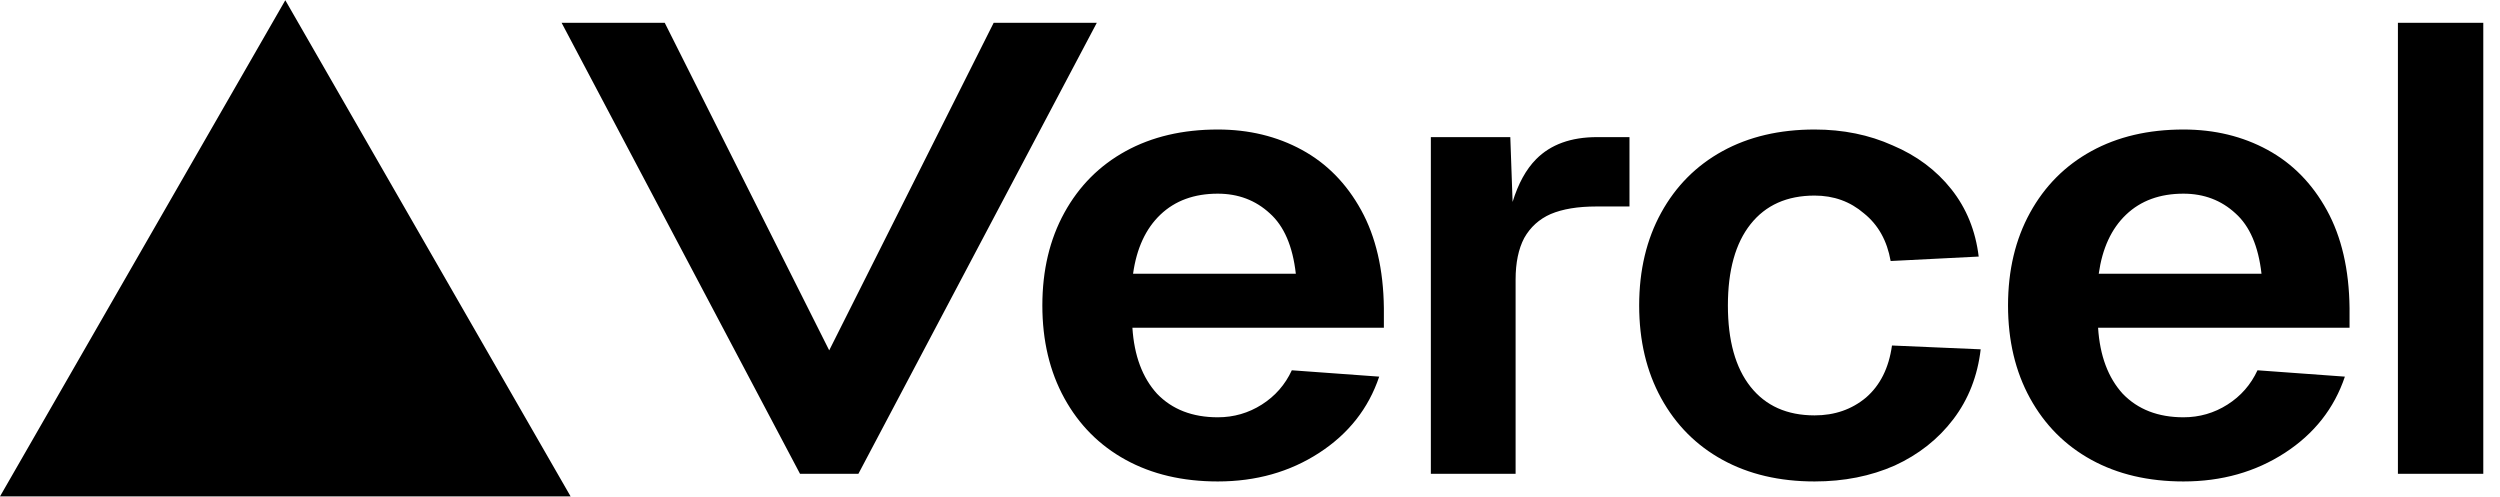
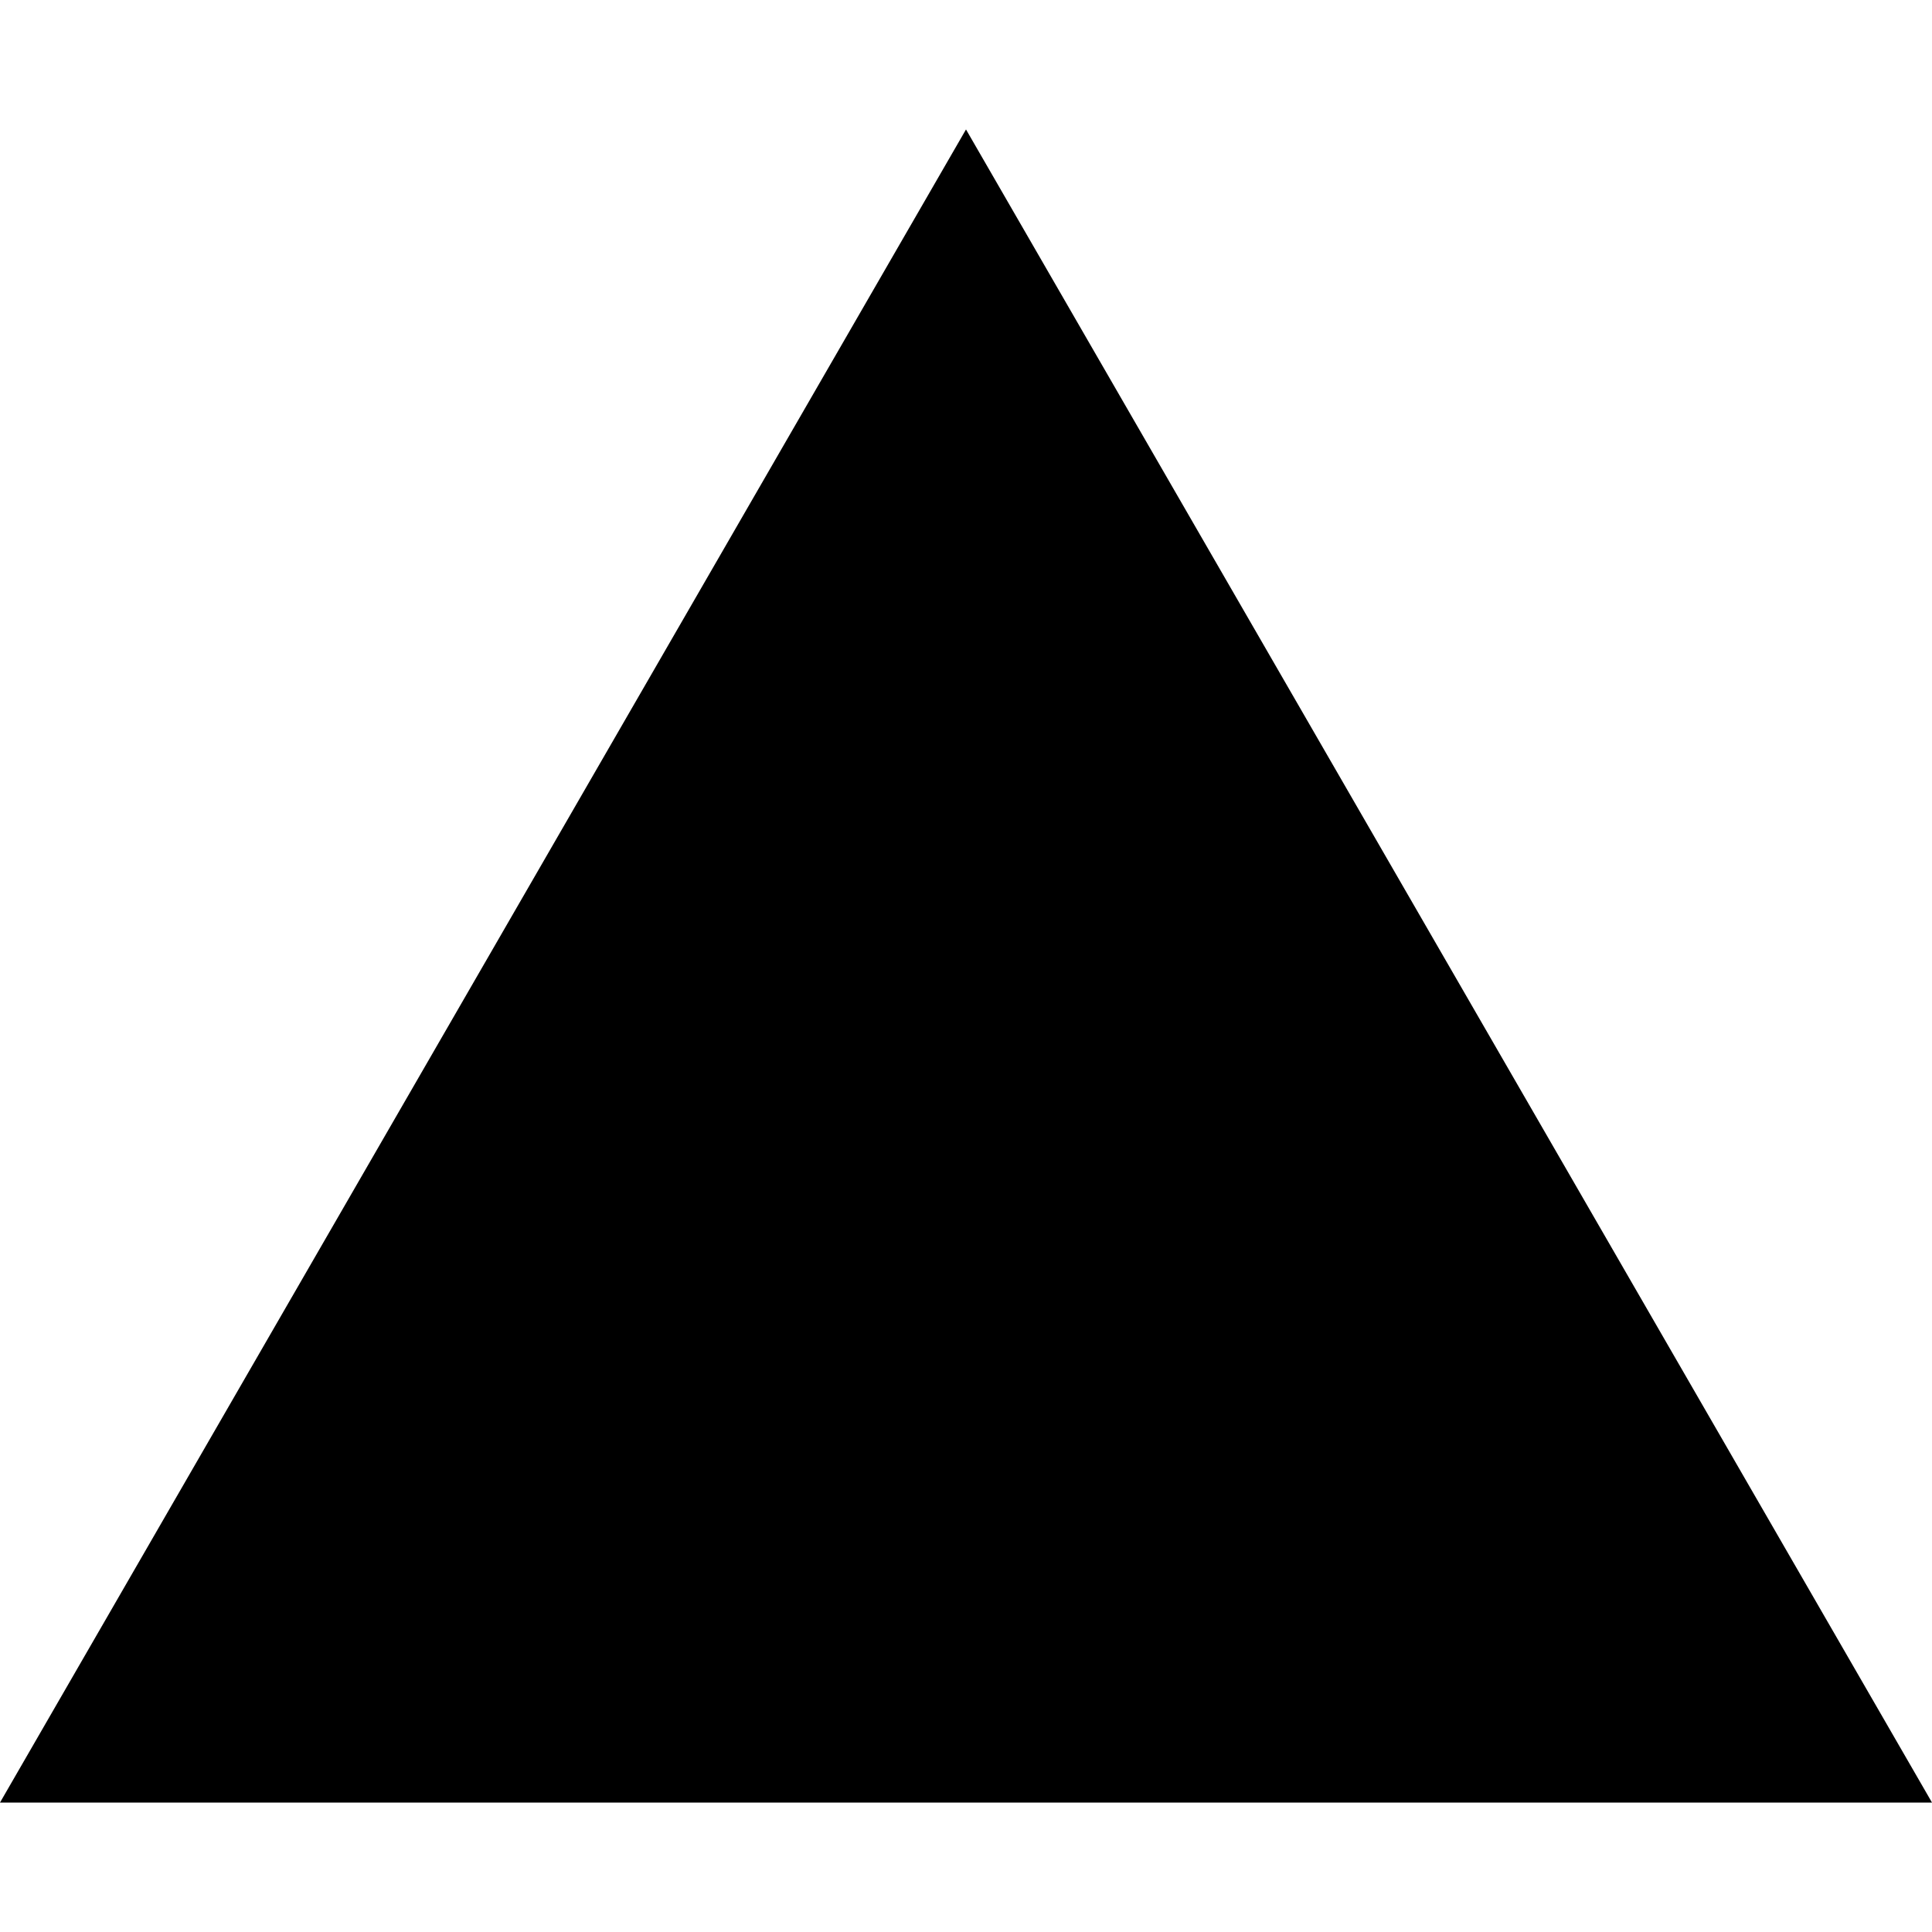
- <svg xmlns="http://www.w3.org/2000/svg" width="2048" height="407" viewBox="0 0 2048 407" fill="none">
-   <path fill-rule="evenodd" clip-rule="evenodd" d="M467.444 406.664L233.722 0.191L0 406.664H467.444ZM703.186 388.161L898.51 18.668H814.024L679.286 287.007L544.547 18.668H460.061L655.385 388.161H703.186ZM2034.31 18.668V388.162H1964.37V18.668H2034.31ZM1644.98 250.25C1644.98 221.454 1650.99 196.127 1663.01 174.27C1675.03 152.412 1691.79 135.586 1713.28 123.79C1734.77 111.994 1759.91 106.095 1788.69 106.095C1814.19 106.095 1837.14 111.647 1857.54 122.749C1877.94 133.851 1894.15 150.331 1906.17 172.188C1918.19 194.046 1924.39 220.76 1924.75 252.332V268.465H1718.75C1720.2 291.363 1726.94 309.404 1738.96 322.588C1751.35 335.425 1767.93 341.843 1788.69 341.843C1801.8 341.843 1813.83 338.374 1824.75 331.435C1835.68 324.496 1843.88 315.129 1849.34 303.333L1920.93 308.537C1912.18 334.557 1895.79 355.374 1871.75 370.986C1847.7 386.599 1820.02 394.405 1788.69 394.405C1759.91 394.405 1734.77 388.507 1713.28 376.711C1691.79 364.915 1675.03 348.088 1663.01 326.231C1650.99 304.373 1644.98 279.047 1644.98 250.25ZM1852.62 224.23C1850.07 201.678 1842.97 185.199 1831.31 174.79C1819.65 164.035 1805.45 158.657 1788.69 158.657C1769.38 158.657 1753.72 164.382 1741.7 175.831C1729.67 187.28 1722.21 203.413 1719.29 224.23H1852.62ZM1526.96 174.79C1538.62 184.158 1545.9 197.168 1548.82 213.821L1620.94 210.178C1618.39 189.015 1610.93 170.627 1598.54 155.014C1586.15 139.402 1570.13 127.433 1550.45 119.106C1531.15 110.432 1509.84 106.095 1486.52 106.095C1457.74 106.095 1432.61 111.994 1411.11 123.79C1389.62 135.586 1372.86 152.412 1360.84 174.27C1348.82 196.127 1342.81 221.454 1342.81 250.25C1342.81 279.047 1348.82 304.373 1360.84 326.231C1372.86 348.088 1389.62 364.915 1411.11 376.711C1432.61 388.507 1457.74 394.405 1486.52 394.405C1510.56 394.405 1532.42 390.068 1552.09 381.395C1571.77 372.374 1587.79 359.711 1600.18 343.404C1612.57 327.098 1620.03 308.016 1622.58 286.159L1549.91 283.036C1547.36 301.424 1540.25 315.649 1528.6 325.71C1516.94 335.425 1502.91 340.282 1486.52 340.282C1463.94 340.282 1446.45 332.476 1434.06 316.863C1421.68 301.251 1415.49 279.047 1415.49 250.25C1415.49 221.454 1421.68 199.25 1434.06 183.637C1446.45 168.025 1463.94 160.219 1486.52 160.219C1502.19 160.219 1515.66 165.076 1526.96 174.79ZM1172.15 112.328H1237.24L1239.12 165.414C1243.74 150.388 1250.16 138.719 1258.39 130.407C1270.32 118.355 1286.96 112.328 1308.29 112.328H1334.87V169.148H1307.75C1292.56 169.148 1280.09 171.214 1270.32 175.346C1260.92 179.478 1253.69 186.021 1248.63 194.975C1243.93 203.928 1241.58 215.292 1241.58 229.066V388.161H1172.15V112.328ZM871.925 174.27C859.904 196.127 853.893 221.454 853.893 250.25C853.893 279.047 859.904 304.373 871.925 326.231C883.947 348.088 900.704 364.915 922.198 376.711C943.691 388.507 968.827 394.405 997.606 394.405C1028.93 394.405 1056.62 386.599 1080.66 370.986C1104.71 355.374 1121.1 334.557 1129.84 308.537L1058.26 303.333C1052.8 315.129 1044.6 324.496 1033.67 331.435C1022.74 338.374 1010.72 341.843 997.606 341.843C976.841 341.843 960.266 335.425 947.88 322.588C935.858 309.404 929.119 291.363 927.662 268.465H1133.67V252.332C1133.3 220.76 1127.11 194.046 1115.09 172.188C1103.07 150.331 1086.86 133.851 1066.46 122.749C1046.06 111.647 1023.11 106.095 997.606 106.095C968.827 106.095 943.691 111.994 922.198 123.79C900.704 135.586 883.947 152.412 871.925 174.27ZM1040.23 174.79C1051.88 185.199 1058.99 201.678 1061.54 224.23H928.208C931.123 203.413 938.591 187.28 950.612 175.831C962.634 164.382 978.298 158.657 997.606 158.657C1014.36 158.657 1028.57 164.035 1040.23 174.79Z" fill="black" />
+ <svg xmlns="http://www.w3.org/2000/svg" role="img" viewBox="0 0 24 24" fill="currentColor">
+   <path d="m12 1.608 12 20.784H0Z" />
</svg>
